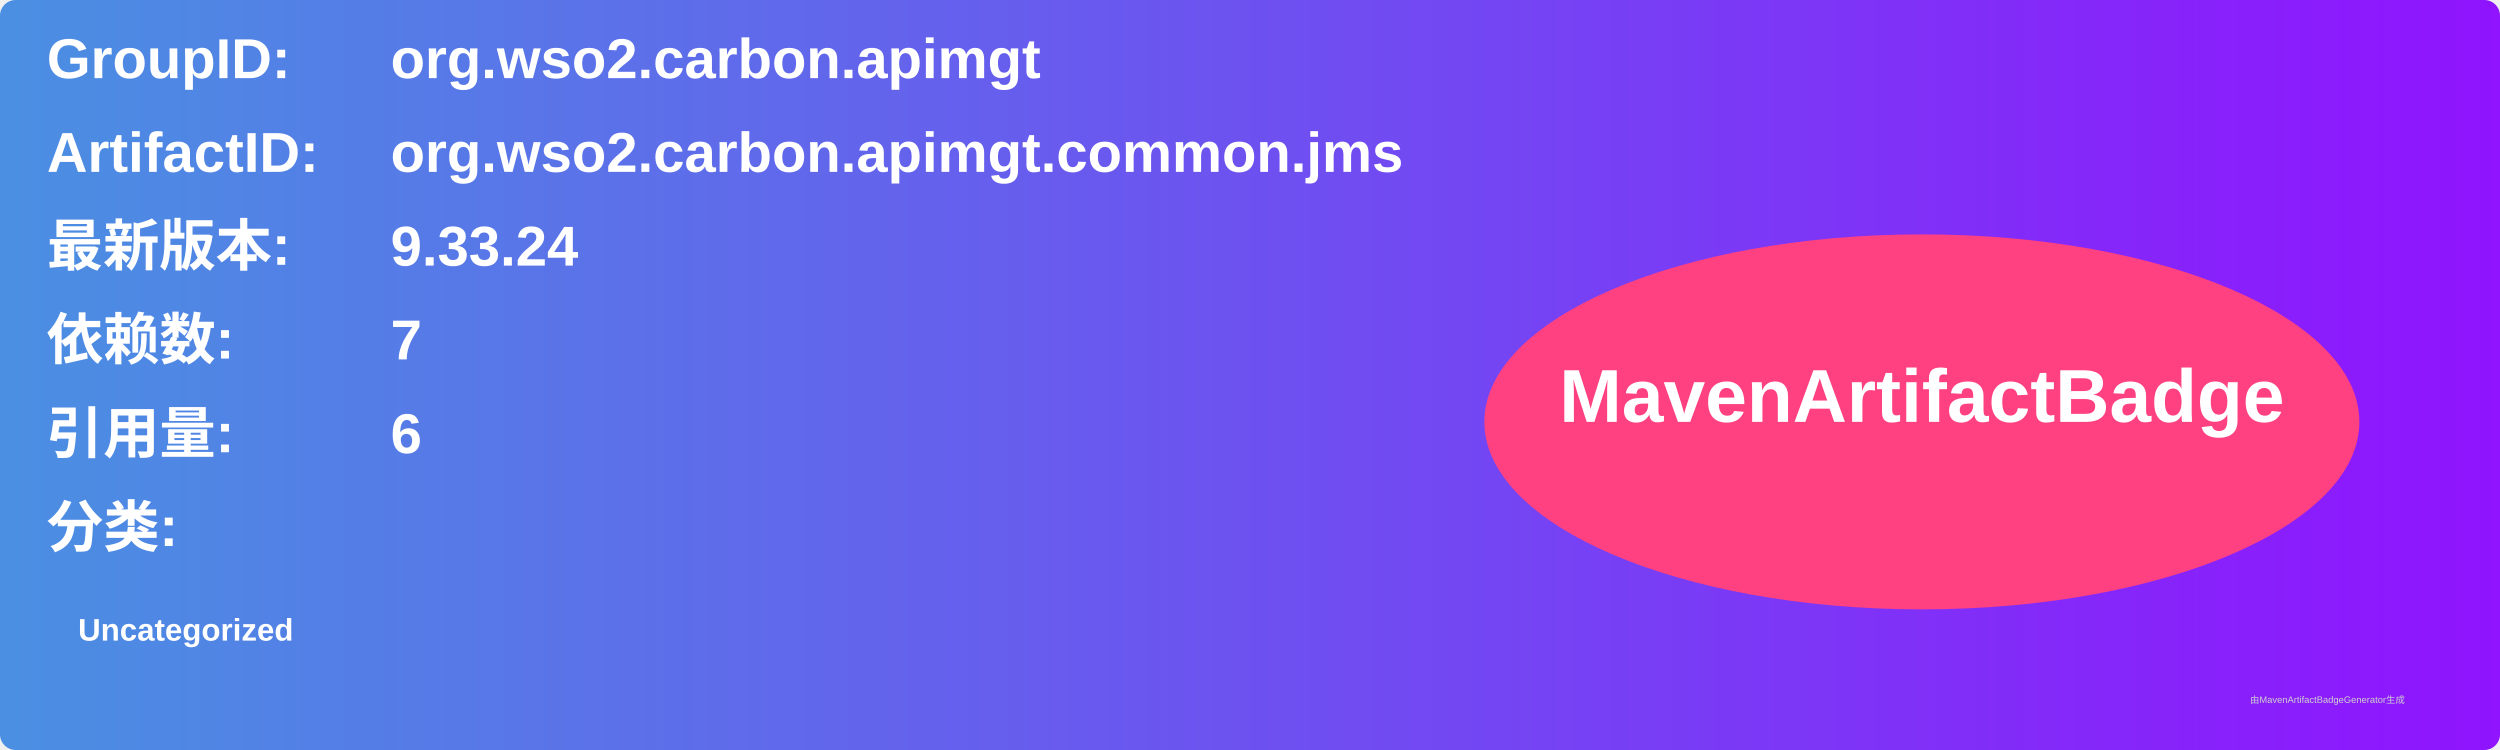
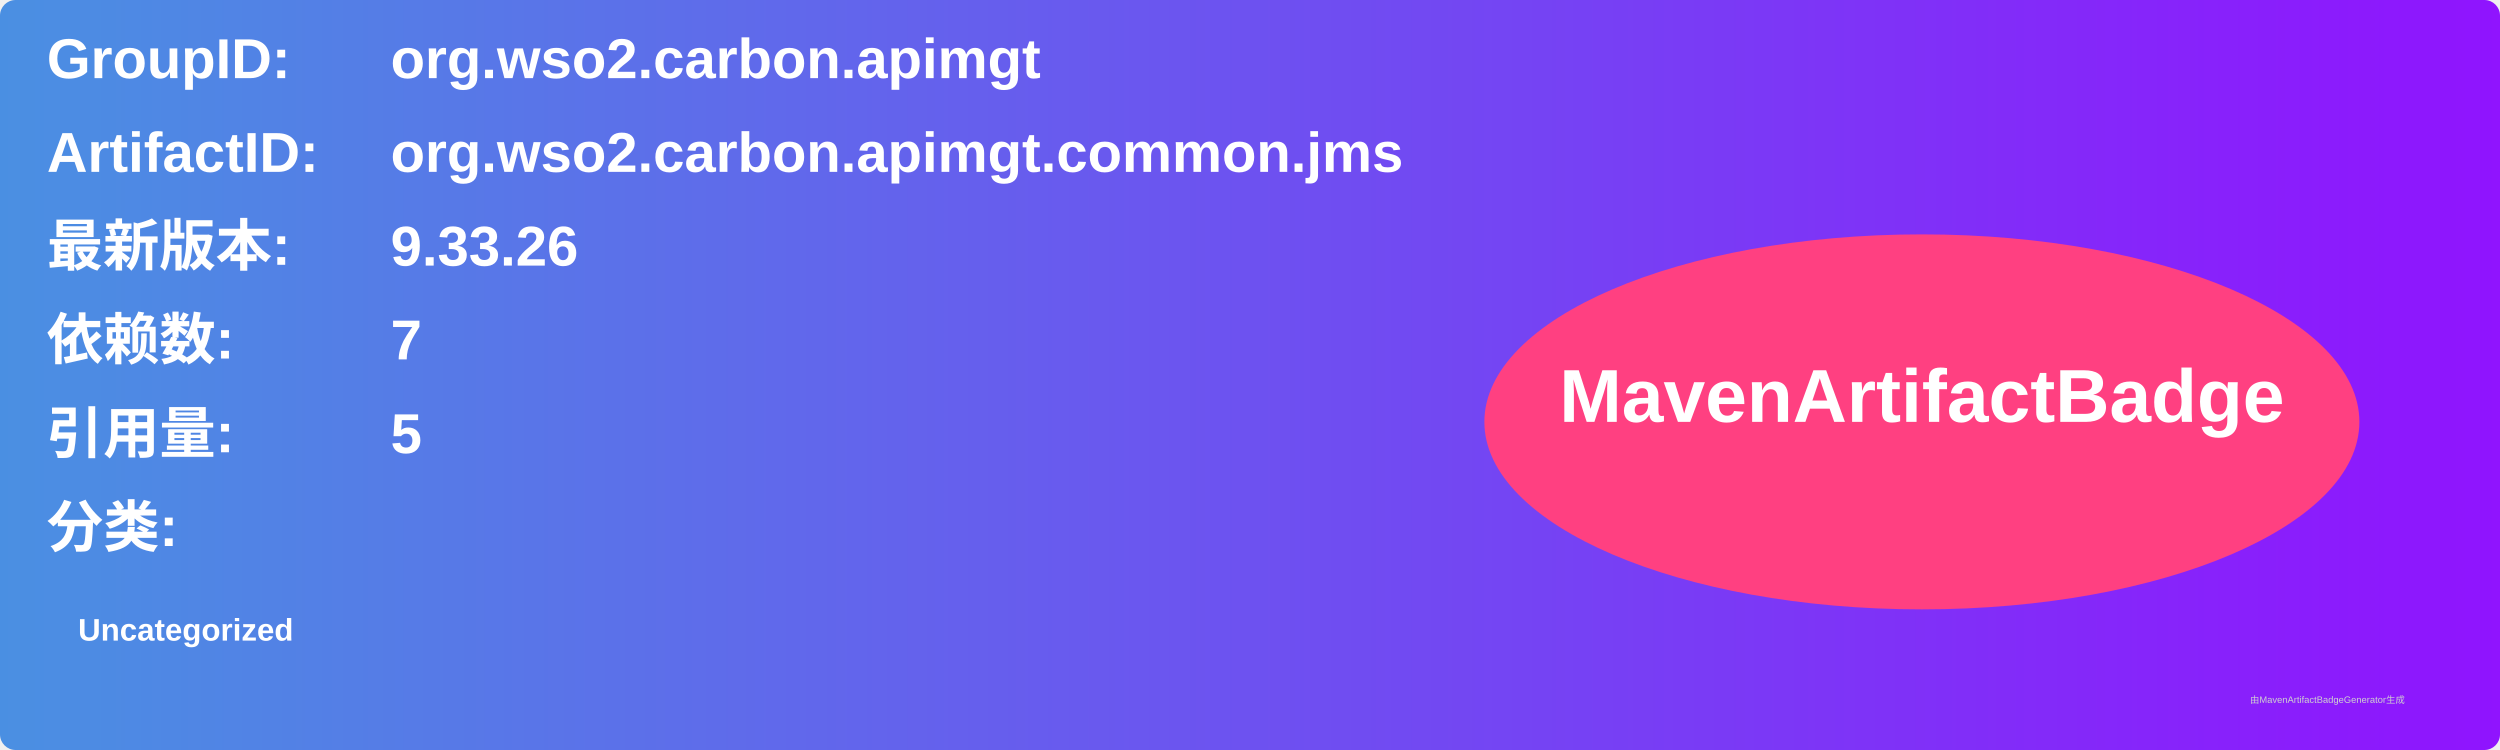
<svg xmlns="http://www.w3.org/2000/svg" width="800" height="240" viewBox="0 0 800 240">
  <linearGradient id="grad" x1="0%" y1="0%" x2="100%" y2="0%">
    <stop offset="0%" stop-color="#4a90e2" />
    <stop offset="100%" stop-color="#9013fe" />
  </linearGradient>
  <rect width="100%" height="100%" rx="5" ry="5" fill="url(#grad)" />
  <g transform="translate(15, 15)">
    <text x="0" y="10" font-family="Arial" font-size="18" fill="white" font-weight="bold" width="260">GroupID:</text>
    <text x="110" y="10" font-family="Arial" font-size="18" fill="white" font-weight="bold" width="460">org.wso2.carbon.apimgt</text>
    <text x="0" y="40" font-family="Arial" font-size="18" fill="white" font-weight="bold" width="260">ArtifactID:</text>
    <text x="110" y="40" font-family="Arial" font-size="18" fill="white" font-weight="bold" width="460">org.wso2.carbon.apimgt.common.jms</text>
    <text x="0" y="70" font-family="Arial" font-size="18" fill="white" font-weight="bold">最新版本:</text>
    <text x="110" y="70" font-family="Arial" font-size="18" fill="white" font-weight="bold">
-       <tspan font-weight="bold">9.33.24</tspan>
+       <tspan font-weight="bold">9.33.26</tspan>
    </text>
    <text x="0" y="100" font-family="Arial" font-size="18" fill="white" font-weight="bold">依赖数: </text>
    <text x="110" y="100" font-family="Arial" font-size="18" fill="white">
      <tspan font-weight="bold">7</tspan>
    </text>
    <text x="0" y="130" font-family="Arial" font-size="18" fill="white" font-weight="bold">引用量: </text>
    <text x="110" y="130" font-family="Arial" font-size="18" fill="white">
-       <tspan font-weight="bold">6</tspan>
+       <tspan font-weight="bold">5</tspan>
    </text>
    <text x="0" y="160" font-family="Arial" font-size="18" fill="white" font-weight="bold">分类:</text>
    <text x="10" y="190" font-family="Arial" font-size="10" fill="white">
      <tspan font-weight="bold">Uncategorized</tspan>
    </text>
    <ellipse cx="600" cy="120" rx="140" ry="60" fill="#ff4081" />
    <text x="600" y="120" text-anchor="middle" font-family="Arial" font-size="24" fill="white" font-weight="bold">MavenArtifactBadge</text>
  </g>
  <text x="720" y="225" font-family="Arial" font-size="3" fill="#d0d0d0">由MavenArtifactBadgeGenerator生成</text>
</svg>
